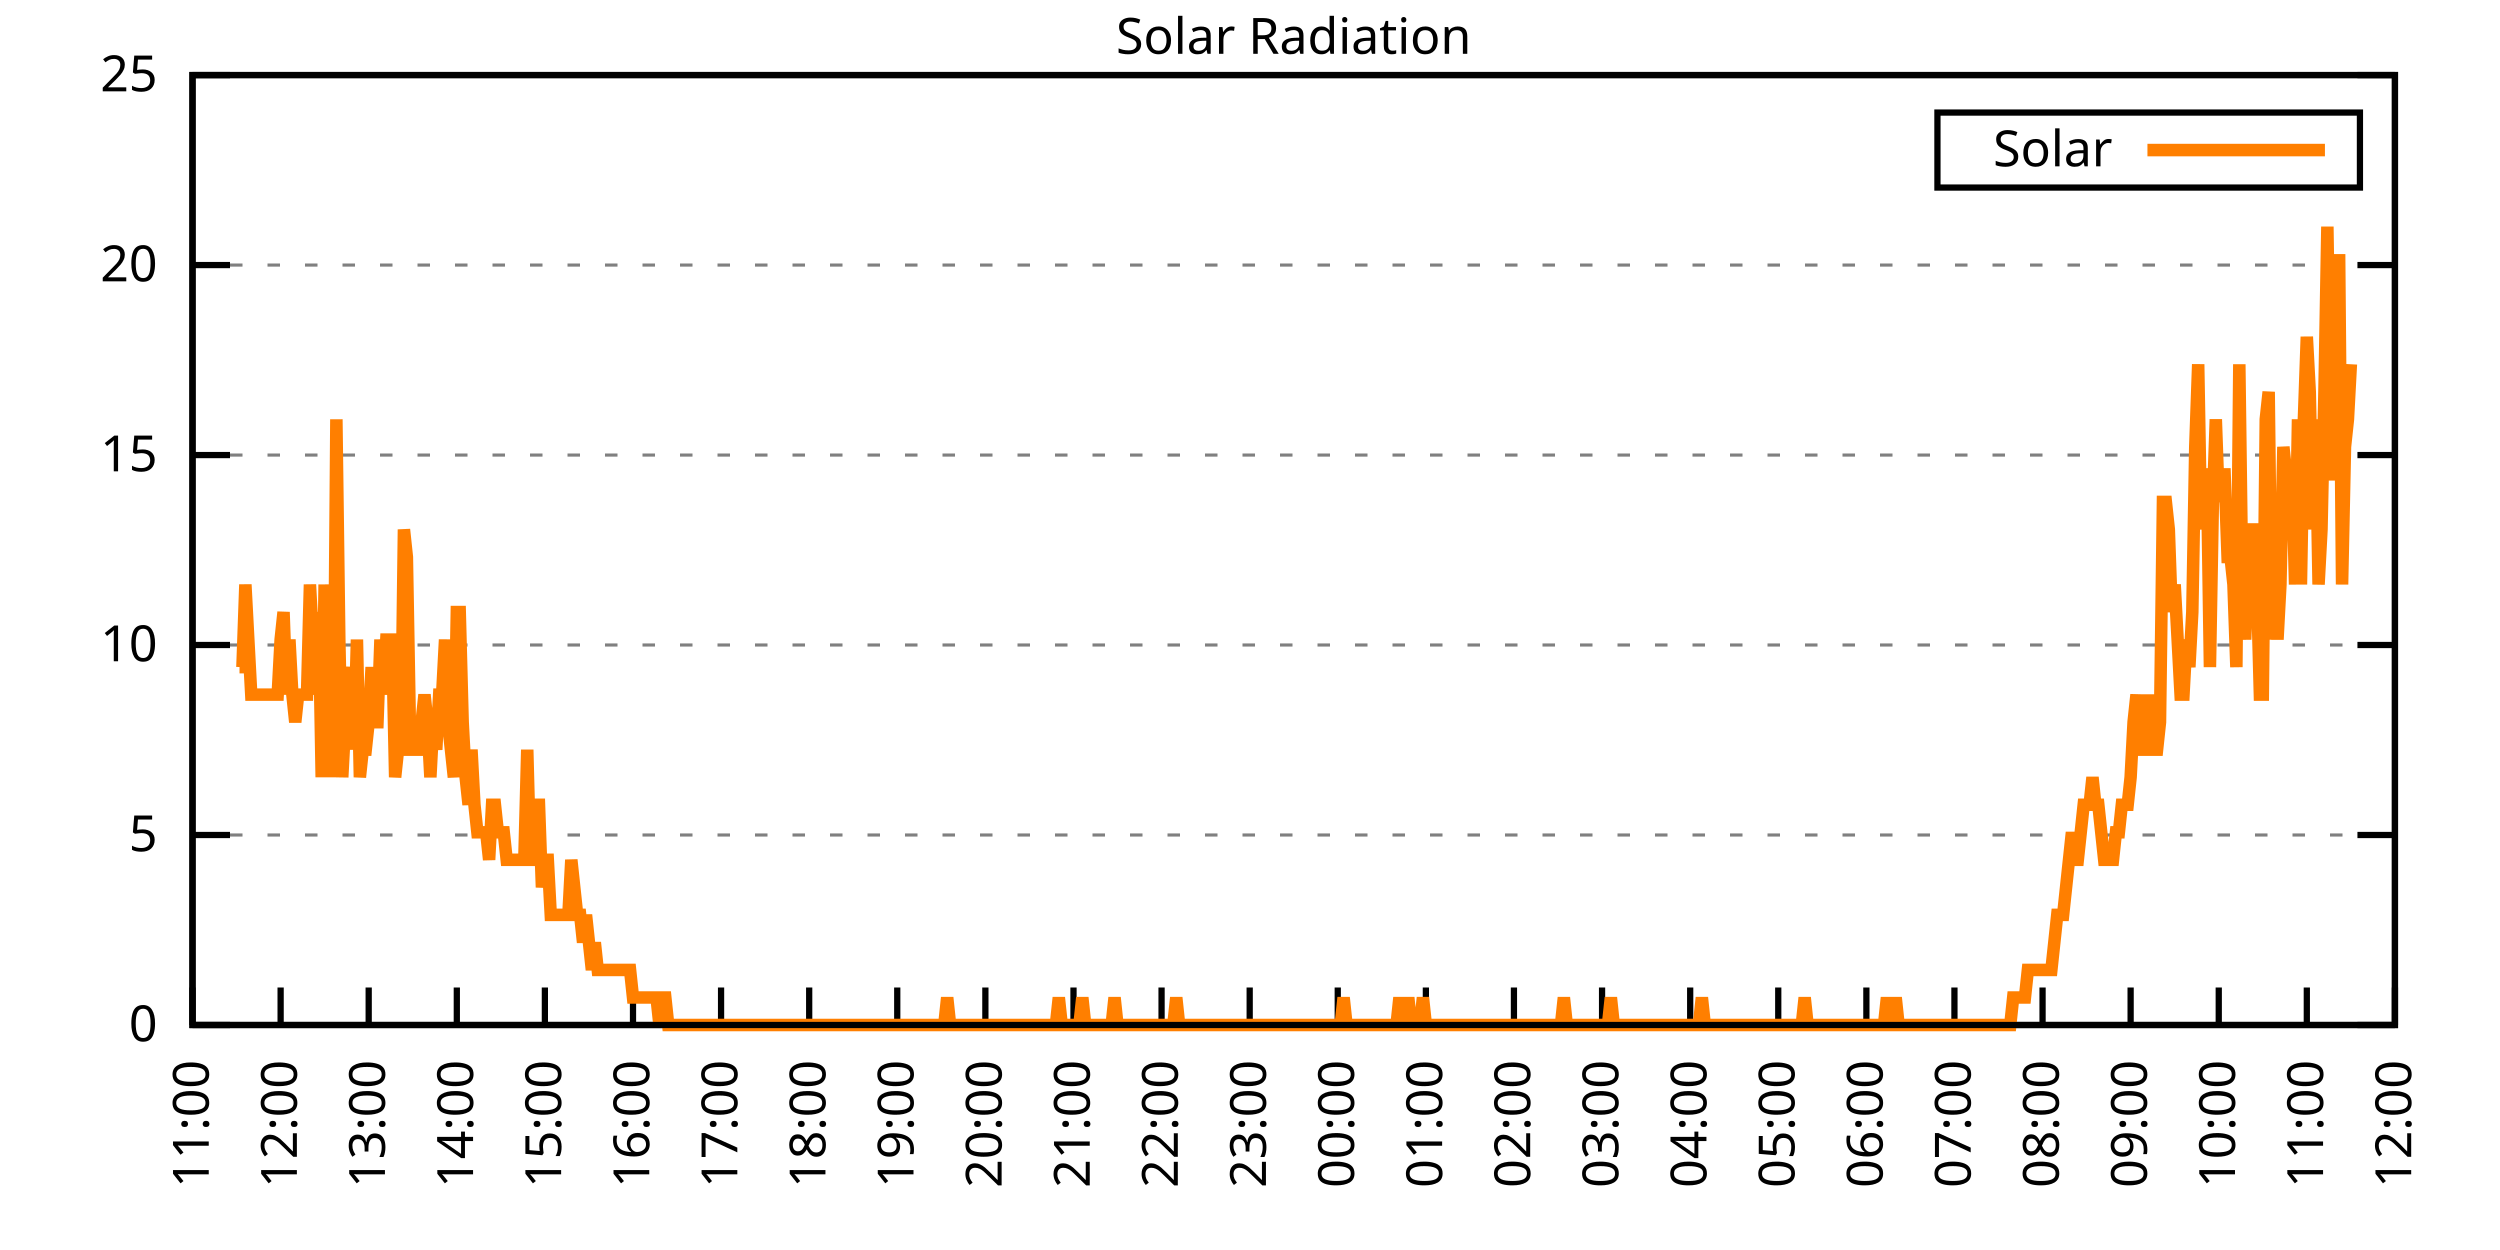
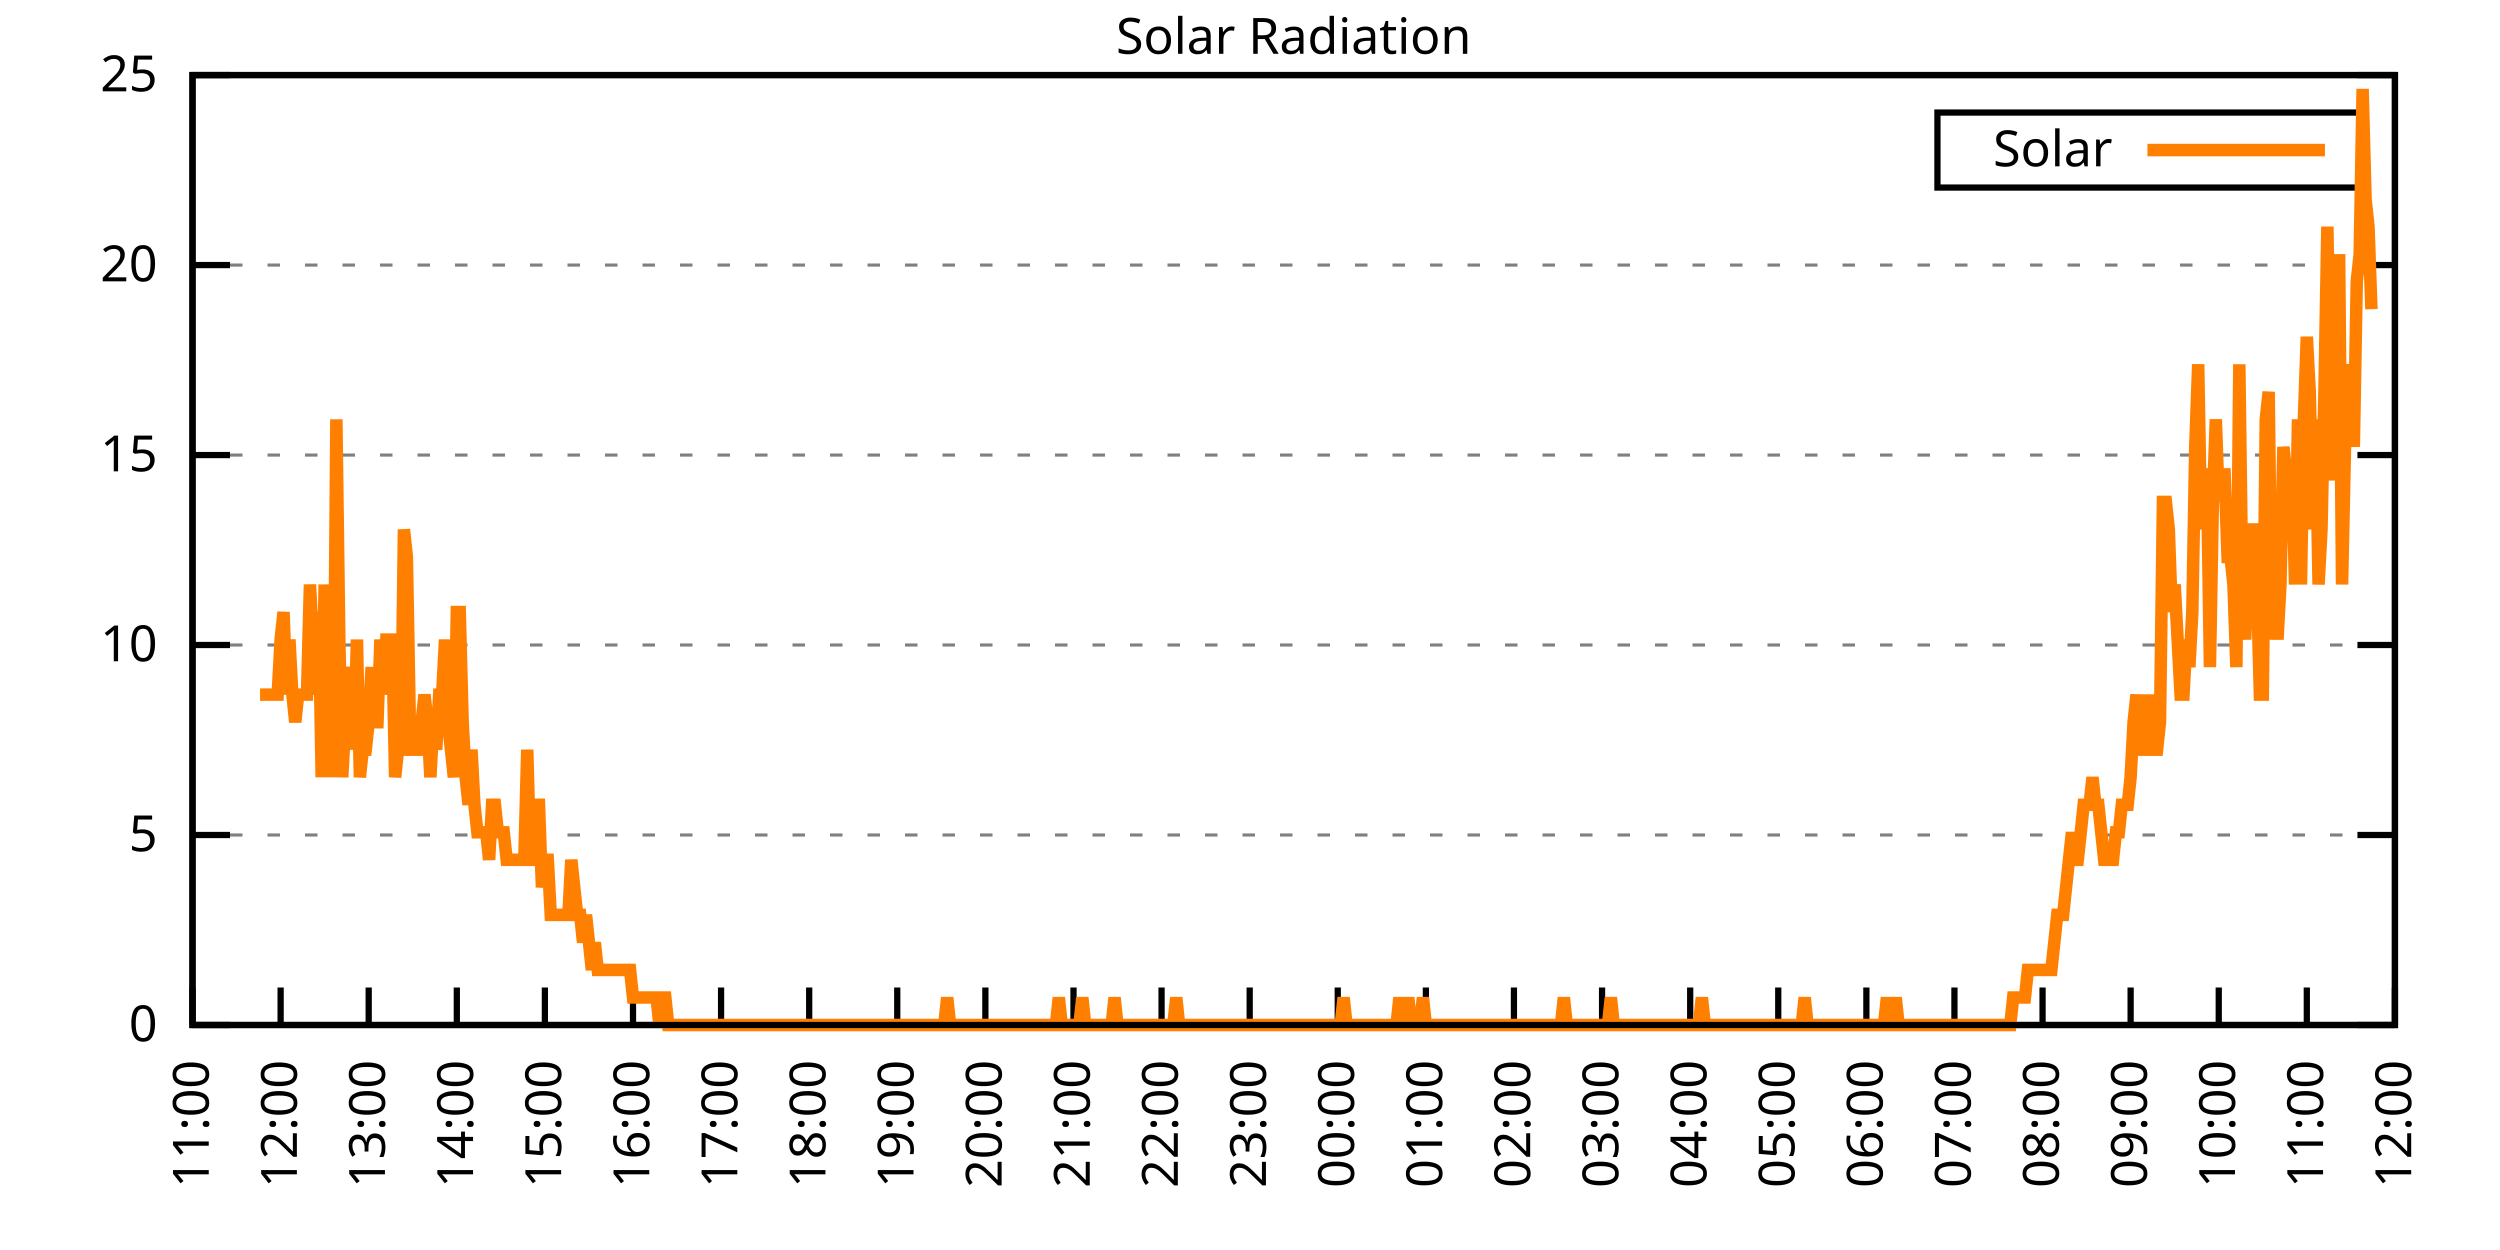
<svg xmlns="http://www.w3.org/2000/svg" xmlns:xlink="http://www.w3.org/1999/xlink" width="400" height="200" viewBox="0 0 400 200">
  <g id="gnuplot_canvas">
    <rect x="0" y="0" width="400" height="200" fill="none" />
    <defs>
      <circle id="gpDot" r="0.5" stroke-width="0.5" stroke="currentColor" />
      <path id="gpPt0" stroke-width="0.333" stroke="currentColor" d="M-1,0 h2 M0,-1 v2" />
      <path id="gpPt1" stroke-width="0.333" stroke="currentColor" d="M-1,-1 L1,1 M1,-1 L-1,1" />
      <path id="gpPt2" stroke-width="0.333" stroke="currentColor" d="M-1,0 L1,0 M0,-1 L0,1 M-1,-1 L1,1 M-1,1 L1,-1" />
      <rect id="gpPt3" stroke-width="0.333" stroke="currentColor" x="-1" y="-1" width="2" height="2" />
      <rect id="gpPt4" stroke-width="0.333" stroke="currentColor" fill="currentColor" x="-1" y="-1" width="2" height="2" />
      <circle id="gpPt5" stroke-width="0.333" stroke="currentColor" cx="0" cy="0" r="1" />
      <use xlink:href="#gpPt5" id="gpPt6" fill="currentColor" stroke="none" />
      <path id="gpPt7" stroke-width="0.333" stroke="currentColor" d="M0,-1.33 L-1.33,0.67 L1.33,0.67 z" />
      <use xlink:href="#gpPt7" id="gpPt8" fill="currentColor" stroke="none" />
      <use xlink:href="#gpPt7" id="gpPt9" stroke="currentColor" transform="rotate(180)" />
      <use xlink:href="#gpPt9" id="gpPt10" fill="currentColor" stroke="none" />
      <use xlink:href="#gpPt3" id="gpPt11" stroke="currentColor" transform="rotate(45)" />
      <use xlink:href="#gpPt11" id="gpPt12" fill="currentColor" stroke="none" />
      <path id="gpPt13" stroke-width="0.333" stroke="currentColor" d="M0,1.330 L1.265,0.411 L0.782,-1.067 L-0.782,-1.076 L-1.265,0.411 z" />
      <use xlink:href="#gpPt13" id="gpPt14" fill="currentColor" stroke="none" />
      <filter id="textbox" filterUnits="objectBoundingBox" x="0" y="0" height="1" width="1">
        <feFlood flood-color="white" flood-opacity="1" result="bgnd" />
        <feComposite in="SourceGraphic" in2="bgnd" operator="atop" />
      </filter>
      <filter id="greybox" filterUnits="objectBoundingBox" x="0" y="0" height="1" width="1">
        <feFlood flood-color="lightgrey" flood-opacity="1" result="grey" />
        <feComposite in="SourceGraphic" in2="grey" operator="atop" />
      </filter>
    </defs>
    <g fill="none" color="white" stroke="currentColor" stroke-width="1.00" stroke-linecap="butt" stroke-linejoin="miter">
</g>
    <g fill="none" color="black" stroke="currentColor" stroke-width="1.00" stroke-linecap="butt" stroke-linejoin="miter">
      <g stroke="none" shape-rendering="crispEdges">
        <polygon fill="rgb(255, 255, 255)" points="30.80,164.00 383.18,164.00 383.18,12.02 30.80,12.02 " />
      </g>
    </g>
    <g fill="none" color="black" stroke="currentColor" stroke-width="1.00" stroke-linecap="butt" stroke-linejoin="miter">
</g>
    <g fill="none" color="black" stroke="black" stroke-width="0.50" stroke-linecap="butt" stroke-linejoin="miter">
</g>
    <g fill="none" color="gray" stroke="currentColor" stroke-width="0.50" stroke-linecap="butt" stroke-linejoin="miter">
      <path stroke="gray" stroke-dasharray="2,4" class="gridline" d="M30.80,164.00 L383.19,164.00  " />
    </g>
    <g fill="none" color="gray" stroke="gray" stroke-width="1.00" stroke-linecap="butt" stroke-linejoin="miter">
</g>
    <g fill="none" color="black" stroke="currentColor" stroke-width="1.00" stroke-linecap="butt" stroke-linejoin="miter">
      <path stroke="black" d="M30.80,164.00 L36.80,164.00 M383.19,164.00 L377.19,164.00  " />
      <g transform="translate(25.20,166.60)" stroke="none" fill="black" font-family="Sans" font-size="8.00" text-anchor="end">
        <text>
          <tspan font-family="Sans"> 0</tspan>
        </text>
      </g>
    </g>
    <g fill="none" color="black" stroke="currentColor" stroke-width="1.00" stroke-linecap="butt" stroke-linejoin="miter">
</g>
    <g fill="none" color="black" stroke="black" stroke-width="0.50" stroke-linecap="butt" stroke-linejoin="miter">
</g>
    <g fill="none" color="gray" stroke="currentColor" stroke-width="0.50" stroke-linecap="butt" stroke-linejoin="miter">
      <path stroke="gray" stroke-dasharray="2,4" class="gridline" d="M30.80,133.60 L383.19,133.60  " />
    </g>
    <g fill="none" color="gray" stroke="gray" stroke-width="1.00" stroke-linecap="butt" stroke-linejoin="miter">
</g>
    <g fill="none" color="black" stroke="currentColor" stroke-width="1.00" stroke-linecap="butt" stroke-linejoin="miter">
      <path stroke="black" d="M30.80,133.60 L36.80,133.60 M383.19,133.60 L377.19,133.60  " />
      <g transform="translate(25.20,136.20)" stroke="none" fill="black" font-family="Sans" font-size="8.00" text-anchor="end">
        <text>
          <tspan font-family="Sans"> 5</tspan>
        </text>
      </g>
    </g>
    <g fill="none" color="black" stroke="currentColor" stroke-width="1.00" stroke-linecap="butt" stroke-linejoin="miter">
</g>
    <g fill="none" color="black" stroke="black" stroke-width="0.50" stroke-linecap="butt" stroke-linejoin="miter">
</g>
    <g fill="none" color="gray" stroke="currentColor" stroke-width="0.50" stroke-linecap="butt" stroke-linejoin="miter">
      <path stroke="gray" stroke-dasharray="2,4" class="gridline" d="M30.80,103.20 L383.19,103.20  " />
    </g>
    <g fill="none" color="gray" stroke="gray" stroke-width="1.00" stroke-linecap="butt" stroke-linejoin="miter">
</g>
    <g fill="none" color="black" stroke="currentColor" stroke-width="1.00" stroke-linecap="butt" stroke-linejoin="miter">
      <path stroke="black" d="M30.80,103.20 L36.80,103.20 M383.19,103.20 L377.19,103.20  " />
      <g transform="translate(25.20,105.80)" stroke="none" fill="black" font-family="Sans" font-size="8.00" text-anchor="end">
        <text>
          <tspan font-family="Sans"> 10</tspan>
        </text>
      </g>
    </g>
    <g fill="none" color="black" stroke="currentColor" stroke-width="1.00" stroke-linecap="butt" stroke-linejoin="miter">
</g>
    <g fill="none" color="black" stroke="black" stroke-width="0.50" stroke-linecap="butt" stroke-linejoin="miter">
</g>
    <g fill="none" color="gray" stroke="currentColor" stroke-width="0.50" stroke-linecap="butt" stroke-linejoin="miter">
      <path stroke="gray" stroke-dasharray="2,4" class="gridline" d="M30.80,72.81 L383.19,72.81  " />
    </g>
    <g fill="none" color="gray" stroke="gray" stroke-width="1.00" stroke-linecap="butt" stroke-linejoin="miter">
</g>
    <g fill="none" color="black" stroke="currentColor" stroke-width="1.00" stroke-linecap="butt" stroke-linejoin="miter">
      <path stroke="black" d="M30.80,72.81 L36.80,72.81 M383.19,72.81 L377.19,72.81  " />
      <g transform="translate(25.20,75.41)" stroke="none" fill="black" font-family="Sans" font-size="8.00" text-anchor="end">
        <text>
          <tspan font-family="Sans"> 15</tspan>
        </text>
      </g>
    </g>
    <g fill="none" color="black" stroke="currentColor" stroke-width="1.00" stroke-linecap="butt" stroke-linejoin="miter">
</g>
    <g fill="none" color="black" stroke="black" stroke-width="0.50" stroke-linecap="butt" stroke-linejoin="miter">
</g>
    <g fill="none" color="gray" stroke="currentColor" stroke-width="0.50" stroke-linecap="butt" stroke-linejoin="miter">
      <path stroke="gray" stroke-dasharray="2,4" class="gridline" d="M30.80,42.41 L383.19,42.41  " />
    </g>
    <g fill="none" color="gray" stroke="gray" stroke-width="1.00" stroke-linecap="butt" stroke-linejoin="miter">
</g>
    <g fill="none" color="black" stroke="currentColor" stroke-width="1.00" stroke-linecap="butt" stroke-linejoin="miter">
      <path stroke="black" d="M30.80,42.41 L36.80,42.41 M383.19,42.41 L377.19,42.41  " />
      <g transform="translate(25.20,45.01)" stroke="none" fill="black" font-family="Sans" font-size="8.00" text-anchor="end">
        <text>
          <tspan font-family="Sans"> 20</tspan>
        </text>
      </g>
    </g>
    <g fill="none" color="black" stroke="currentColor" stroke-width="1.00" stroke-linecap="butt" stroke-linejoin="miter">
</g>
    <g fill="none" color="black" stroke="black" stroke-width="0.50" stroke-linecap="butt" stroke-linejoin="miter">
</g>
    <g fill="none" color="gray" stroke="currentColor" stroke-width="0.50" stroke-linecap="butt" stroke-linejoin="miter">
      <path stroke="gray" stroke-dasharray="2,4" class="gridline" d="M30.80,12.01 L383.19,12.01  " />
    </g>
    <g fill="none" color="gray" stroke="gray" stroke-width="1.00" stroke-linecap="butt" stroke-linejoin="miter">
</g>
    <g fill="none" color="black" stroke="currentColor" stroke-width="1.00" stroke-linecap="butt" stroke-linejoin="miter">
      <path stroke="black" d="M30.80,12.01 L36.80,12.01 M383.19,12.01 L377.19,12.01  " />
      <g transform="translate(25.20,14.61)" stroke="none" fill="black" font-family="Sans" font-size="8.00" text-anchor="end">
        <text>
          <tspan font-family="Sans"> 25</tspan>
        </text>
      </g>
    </g>
    <g fill="none" color="black" stroke="currentColor" stroke-width="1.00" stroke-linecap="butt" stroke-linejoin="miter">
      <path stroke="black" d="M30.80,164.00 L30.80,158.00  " />
      <g transform="translate(33.40,169.60) rotate(270.00)" stroke="none" fill="black" font-family="Sans" font-size="8.00" text-anchor="end">
        <text>
          <tspan font-family="Sans">11:00</tspan>
        </text>
      </g>
    </g>
    <g fill="none" color="black" stroke="currentColor" stroke-width="1.00" stroke-linecap="butt" stroke-linejoin="miter">
      <path stroke="black" d="M44.90,164.00 L44.90,158.00  " />
      <g transform="translate(47.50,169.60) rotate(270.00)" stroke="none" fill="black" font-family="Sans" font-size="8.00" text-anchor="end">
        <text>
          <tspan font-family="Sans">12:00</tspan>
        </text>
      </g>
    </g>
    <g fill="none" color="black" stroke="currentColor" stroke-width="1.00" stroke-linecap="butt" stroke-linejoin="miter">
      <path stroke="black" d="M58.99,164.00 L58.99,158.00  " />
      <g transform="translate(61.59,169.60) rotate(270.00)" stroke="none" fill="black" font-family="Sans" font-size="8.00" text-anchor="end">
        <text>
          <tspan font-family="Sans">13:00</tspan>
        </text>
      </g>
    </g>
    <g fill="none" color="black" stroke="currentColor" stroke-width="1.00" stroke-linecap="butt" stroke-linejoin="miter">
      <path stroke="black" d="M73.09,164.00 L73.09,158.00  " />
      <g transform="translate(75.69,169.60) rotate(270.00)" stroke="none" fill="black" font-family="Sans" font-size="8.00" text-anchor="end">
        <text>
          <tspan font-family="Sans">14:00</tspan>
        </text>
      </g>
    </g>
    <g fill="none" color="black" stroke="currentColor" stroke-width="1.00" stroke-linecap="butt" stroke-linejoin="miter">
      <path stroke="black" d="M87.18,164.00 L87.18,158.00  " />
      <g transform="translate(89.78,169.60) rotate(270.00)" stroke="none" fill="black" font-family="Sans" font-size="8.00" text-anchor="end">
        <text>
          <tspan font-family="Sans">15:00</tspan>
        </text>
      </g>
    </g>
    <g fill="none" color="black" stroke="currentColor" stroke-width="1.00" stroke-linecap="butt" stroke-linejoin="miter">
      <path stroke="black" d="M101.28,164.00 L101.28,158.00  " />
      <g transform="translate(103.88,169.60) rotate(270.00)" stroke="none" fill="black" font-family="Sans" font-size="8.00" text-anchor="end">
        <text>
          <tspan font-family="Sans">16:00</tspan>
        </text>
      </g>
    </g>
    <g fill="none" color="black" stroke="currentColor" stroke-width="1.00" stroke-linecap="butt" stroke-linejoin="miter">
      <path stroke="black" d="M115.37,164.00 L115.37,158.00  " />
      <g transform="translate(117.97,169.60) rotate(270.00)" stroke="none" fill="black" font-family="Sans" font-size="8.00" text-anchor="end">
        <text>
          <tspan font-family="Sans">17:00</tspan>
        </text>
      </g>
    </g>
    <g fill="none" color="black" stroke="currentColor" stroke-width="1.00" stroke-linecap="butt" stroke-linejoin="miter">
      <path stroke="black" d="M129.47,164.00 L129.47,158.00  " />
      <g transform="translate(132.07,169.60) rotate(270.00)" stroke="none" fill="black" font-family="Sans" font-size="8.00" text-anchor="end">
        <text>
          <tspan font-family="Sans">18:00</tspan>
        </text>
      </g>
    </g>
    <g fill="none" color="black" stroke="currentColor" stroke-width="1.00" stroke-linecap="butt" stroke-linejoin="miter">
      <path stroke="black" d="M143.56,164.00 L143.56,158.00  " />
      <g transform="translate(146.16,169.60) rotate(270.00)" stroke="none" fill="black" font-family="Sans" font-size="8.00" text-anchor="end">
        <text>
          <tspan font-family="Sans">19:00</tspan>
        </text>
      </g>
    </g>
    <g fill="none" color="black" stroke="currentColor" stroke-width="1.00" stroke-linecap="butt" stroke-linejoin="miter">
      <path stroke="black" d="M157.66,164.00 L157.66,158.00  " />
      <g transform="translate(160.26,169.60) rotate(270.00)" stroke="none" fill="black" font-family="Sans" font-size="8.00" text-anchor="end">
        <text>
          <tspan font-family="Sans">20:00</tspan>
        </text>
      </g>
    </g>
    <g fill="none" color="black" stroke="currentColor" stroke-width="1.00" stroke-linecap="butt" stroke-linejoin="miter">
      <path stroke="black" d="M171.76,164.00 L171.76,158.00  " />
      <g transform="translate(174.36,169.60) rotate(270.00)" stroke="none" fill="black" font-family="Sans" font-size="8.00" text-anchor="end">
        <text>
          <tspan font-family="Sans">21:00</tspan>
        </text>
      </g>
    </g>
    <g fill="none" color="black" stroke="currentColor" stroke-width="1.00" stroke-linecap="butt" stroke-linejoin="miter">
      <path stroke="black" d="M185.85,164.00 L185.85,158.00  " />
      <g transform="translate(188.45,169.60) rotate(270.00)" stroke="none" fill="black" font-family="Sans" font-size="8.00" text-anchor="end">
        <text>
          <tspan font-family="Sans">22:00</tspan>
        </text>
      </g>
    </g>
    <g fill="none" color="black" stroke="currentColor" stroke-width="1.00" stroke-linecap="butt" stroke-linejoin="miter">
      <path stroke="black" d="M199.95,164.00 L199.95,158.00  " />
      <g transform="translate(202.55,169.60) rotate(270.00)" stroke="none" fill="black" font-family="Sans" font-size="8.00" text-anchor="end">
        <text>
          <tspan font-family="Sans">23:00</tspan>
        </text>
      </g>
    </g>
    <g fill="none" color="black" stroke="currentColor" stroke-width="1.00" stroke-linecap="butt" stroke-linejoin="miter">
      <path stroke="black" d="M214.04,164.00 L214.04,158.00  " />
      <g transform="translate(216.64,169.60) rotate(270.00)" stroke="none" fill="black" font-family="Sans" font-size="8.00" text-anchor="end">
        <text>
          <tspan font-family="Sans">00:00</tspan>
        </text>
      </g>
    </g>
    <g fill="none" color="black" stroke="currentColor" stroke-width="1.00" stroke-linecap="butt" stroke-linejoin="miter">
      <path stroke="black" d="M228.14,164.00 L228.14,158.00  " />
      <g transform="translate(230.74,169.60) rotate(270.00)" stroke="none" fill="black" font-family="Sans" font-size="8.00" text-anchor="end">
        <text>
          <tspan font-family="Sans">01:00</tspan>
        </text>
      </g>
    </g>
    <g fill="none" color="black" stroke="currentColor" stroke-width="1.00" stroke-linecap="butt" stroke-linejoin="miter">
      <path stroke="black" d="M242.23,164.00 L242.23,158.00  " />
      <g transform="translate(244.83,169.60) rotate(270.00)" stroke="none" fill="black" font-family="Sans" font-size="8.00" text-anchor="end">
        <text>
          <tspan font-family="Sans">02:00</tspan>
        </text>
      </g>
    </g>
    <g fill="none" color="black" stroke="currentColor" stroke-width="1.00" stroke-linecap="butt" stroke-linejoin="miter">
      <path stroke="black" d="M256.33,164.00 L256.33,158.00  " />
      <g transform="translate(258.93,169.60) rotate(270.00)" stroke="none" fill="black" font-family="Sans" font-size="8.00" text-anchor="end">
        <text>
          <tspan font-family="Sans">03:00</tspan>
        </text>
      </g>
    </g>
    <g fill="none" color="black" stroke="currentColor" stroke-width="1.00" stroke-linecap="butt" stroke-linejoin="miter">
      <path stroke="black" d="M270.43,164.00 L270.43,158.00  " />
      <g transform="translate(273.03,169.60) rotate(270.00)" stroke="none" fill="black" font-family="Sans" font-size="8.00" text-anchor="end">
        <text>
          <tspan font-family="Sans">04:00</tspan>
        </text>
      </g>
    </g>
    <g fill="none" color="black" stroke="currentColor" stroke-width="1.00" stroke-linecap="butt" stroke-linejoin="miter">
      <path stroke="black" d="M284.52,164.00 L284.52,158.00  " />
      <g transform="translate(287.12,169.60) rotate(270.00)" stroke="none" fill="black" font-family="Sans" font-size="8.00" text-anchor="end">
        <text>
          <tspan font-family="Sans">05:00</tspan>
        </text>
      </g>
    </g>
    <g fill="none" color="black" stroke="currentColor" stroke-width="1.00" stroke-linecap="butt" stroke-linejoin="miter">
      <path stroke="black" d="M298.62,164.00 L298.62,158.00  " />
      <g transform="translate(301.22,169.60) rotate(270.00)" stroke="none" fill="black" font-family="Sans" font-size="8.00" text-anchor="end">
        <text>
          <tspan font-family="Sans">06:00</tspan>
        </text>
      </g>
    </g>
    <g fill="none" color="black" stroke="currentColor" stroke-width="1.00" stroke-linecap="butt" stroke-linejoin="miter">
      <path stroke="black" d="M312.71,164.00 L312.71,158.00  " />
      <g transform="translate(315.31,169.60) rotate(270.00)" stroke="none" fill="black" font-family="Sans" font-size="8.00" text-anchor="end">
        <text>
          <tspan font-family="Sans">07:00</tspan>
        </text>
      </g>
    </g>
    <g fill="none" color="black" stroke="currentColor" stroke-width="1.00" stroke-linecap="butt" stroke-linejoin="miter">
      <path stroke="black" d="M326.81,164.00 L326.81,158.00  " />
      <g transform="translate(329.41,169.60) rotate(270.00)" stroke="none" fill="black" font-family="Sans" font-size="8.00" text-anchor="end">
        <text>
          <tspan font-family="Sans">08:00</tspan>
        </text>
      </g>
    </g>
    <g fill="none" color="black" stroke="currentColor" stroke-width="1.00" stroke-linecap="butt" stroke-linejoin="miter">
      <path stroke="black" d="M340.90,164.00 L340.90,158.00  " />
      <g transform="translate(343.50,169.60) rotate(270.00)" stroke="none" fill="black" font-family="Sans" font-size="8.00" text-anchor="end">
        <text>
          <tspan font-family="Sans">09:00</tspan>
        </text>
      </g>
    </g>
    <g fill="none" color="black" stroke="currentColor" stroke-width="1.00" stroke-linecap="butt" stroke-linejoin="miter">
      <path stroke="black" d="M355.00,164.00 L355.00,158.00  " />
      <g transform="translate(357.60,169.60) rotate(270.00)" stroke="none" fill="black" font-family="Sans" font-size="8.00" text-anchor="end">
        <text>
          <tspan font-family="Sans">10:00</tspan>
        </text>
      </g>
    </g>
    <g fill="none" color="black" stroke="currentColor" stroke-width="1.00" stroke-linecap="butt" stroke-linejoin="miter">
      <path stroke="black" d="M369.09,164.00 L369.09,158.00  " />
      <g transform="translate(371.69,169.60) rotate(270.00)" stroke="none" fill="black" font-family="Sans" font-size="8.00" text-anchor="end">
        <text>
          <tspan font-family="Sans">11:00</tspan>
        </text>
      </g>
    </g>
    <g fill="none" color="black" stroke="currentColor" stroke-width="1.00" stroke-linecap="butt" stroke-linejoin="miter">
      <path stroke="black" d="M383.19,164.00 L383.19,158.00  " />
      <g transform="translate(385.79,169.60) rotate(270.00)" stroke="none" fill="black" font-family="Sans" font-size="8.00" text-anchor="end">
        <text>
          <tspan font-family="Sans">12:00</tspan>
        </text>
      </g>
    </g>
    <g fill="none" color="black" stroke="currentColor" stroke-width="1.00" stroke-linecap="butt" stroke-linejoin="miter">
</g>
    <g fill="none" color="black" stroke="currentColor" stroke-width="1.00" stroke-linecap="butt" stroke-linejoin="miter">
      <path stroke="black" d="M30.80,12.01 L30.80,164.00 L383.19,164.00 L383.19,12.01 L30.80,12.01 Z  " />
    </g>
    <g fill="none" color="black" stroke="currentColor" stroke-width="1.00" stroke-linecap="butt" stroke-linejoin="miter">
</g>
    <g fill="none" color="black" stroke="currentColor" stroke-width="1.00" stroke-linecap="butt" stroke-linejoin="miter">
      <path stroke="black" d="M309.99,30.01 L309.99,18.01 L377.59,18.01 L377.59,30.01 L309.99,30.01 Z  " />
    </g>
    <g id="Solar_Radiation_plot_1">
      <g fill="none" color="white" stroke="black" stroke-width="2.00" stroke-linecap="butt" stroke-linejoin="miter">
</g>
      <g fill="none" color="black" stroke="currentColor" stroke-width="2.00" stroke-linecap="butt" stroke-linejoin="miter">
        <g transform="translate(337.99,26.61)" stroke="none" fill="black" font-family="Sans" font-size="8.00" text-anchor="end">
          <text>
            <tspan font-family="Sans">Solar</tspan>
          </text>
        </g>
      </g>
      <g fill="none" color="black" stroke="currentColor" stroke-width="2.00" stroke-linecap="butt" stroke-linejoin="miter">
-         <path stroke="rgb(255, 127,   0)" d="M343.59,24.01 L371.99,24.01 M38.32,106.74 L38.79,106.74 L39.26,93.52 L39.73,102.33 L40.20,111.14 L40.67,111.14   L41.14,111.14 L41.61,111.14 L42.08,111.14 L42.55,111.14 L43.02,111.14 L43.49,111.14 L43.96,111.14 L44.43,111.14   L44.90,102.33 L45.37,97.93 L45.84,111.14 L46.31,102.33 L46.78,111.14 L47.24,115.55 L47.71,111.14 L48.18,111.14   L48.65,111.14 L49.12,111.14 L49.59,93.52 L50.06,102.33 L50.53,111.14 L51.00,97.93 L51.47,124.36 L51.94,93.52   L52.41,111.14 L52.88,97.93 L53.35,124.36 L53.82,67.09 L54.29,102.33 L54.76,124.36 L55.23,115.55 L55.70,111.14   L56.17,106.74 L56.64,119.95 L57.11,102.33 L57.58,124.36 L58.05,119.95 L58.52,119.95 L58.99,115.55 L59.46,106.74   L59.93,115.55 L60.40,115.55 L60.87,102.33 L61.34,111.14 L61.81,102.33 L62.28,102.33 L62.75,102.33 L63.22,124.36   L63.69,119.95 L64.16,119.95 L64.63,84.71 L65.10,89.12 L65.57,115.55 L66.04,119.95 L66.51,119.95 L66.98,119.95   L67.45,115.55 L67.92,111.14 L68.39,115.55 L68.86,124.36 L69.33,115.55 L69.80,119.95 L70.27,111.14 L70.74,111.14   L71.21,102.33 L71.68,115.55 L72.15,119.95 L72.62,124.36 L73.09,97.93 L73.56,97.93 L74.03,115.55 L74.50,124.36   L74.97,128.76 L75.44,119.95 L75.91,128.76 L76.38,133.17 L76.85,133.17 L77.32,133.17 L77.79,133.17 L78.26,137.57   L78.73,128.76 L79.19,128.76 L79.66,133.17 L80.13,133.17 L80.60,133.17 L81.07,137.57 L81.54,137.57 L82.01,137.57   L82.48,137.57 L82.95,137.57 L83.42,137.57 L83.89,137.57 L84.36,119.95 L84.83,137.57 L85.30,137.57 L85.77,128.76   L86.24,128.76 L86.71,141.98 L87.18,137.57 L87.65,137.57 L88.12,146.38 L88.59,146.38 L89.06,146.38 L89.53,146.38   L90.00,146.38 L90.47,146.38 L90.94,146.38 L91.41,137.57 L91.88,141.98 L92.35,146.38 L92.82,146.38 L93.29,150.79   L93.76,146.38 L94.23,150.79 L94.70,155.19 L95.17,150.79 L95.64,155.19 L96.11,155.19 L96.58,155.19 L97.05,155.19   L97.52,155.19 L97.99,155.19 L98.46,155.19 L98.93,155.19 L99.40,155.19 L99.87,155.19 L100.34,155.19 L100.81,155.19   L101.28,159.60 L101.75,159.60 L102.22,159.60 L102.69,159.60 L103.16,159.60 L103.63,159.60 L104.10,159.60 L104.57,159.60   L105.04,159.60 L105.51,164.00 L105.98,159.60 L106.45,159.60 L106.92,164.00 L107.39,164.00 L107.86,164.00 L108.33,164.00   L108.80,164.00 L109.27,164.00 L109.74,164.00 L110.21,164.00 L110.68,164.00 L111.14,164.00 L111.61,164.00 L112.08,164.00   L112.55,164.00 L113.02,164.00 L113.49,164.00 L113.96,164.00 L114.43,164.00 L114.90,164.00 L115.37,164.00 L115.84,164.00   L116.31,164.00 L116.78,164.00 L117.25,164.00 L117.72,164.00 L118.19,164.00 L118.66,164.00 L119.13,164.00 L119.60,164.00   L120.07,164.00 L120.54,164.00 L121.01,164.00 L121.48,164.00 L121.95,164.00 L122.42,164.00 L122.89,164.00 L123.36,164.00   L123.83,164.00 L124.30,164.00 L124.77,164.00 L125.24,164.00 L125.71,164.00 L126.18,164.00 L126.65,164.00 L127.12,164.00   L127.59,164.00 L128.06,164.00 L128.53,164.00 L129.00,164.00 L129.47,164.00 L129.94,164.00 L130.41,164.00 L130.88,164.00   L131.35,164.00 L131.82,164.00 L132.29,164.00 L132.76,164.00 L133.23,164.00 L133.70,164.00 L134.17,164.00 L134.64,164.00   L135.11,164.00 L135.58,164.00 L136.05,164.00 L136.52,164.00 L136.99,164.00 L137.46,164.00 L137.93,164.00 L138.40,164.00   L138.87,164.00 L139.34,164.00 L139.81,164.00 L140.28,164.00 L140.75,164.00 L141.22,164.00 L141.69,164.00 L142.16,164.00   L142.63,164.00 L143.09,164.00 L143.56,164.00 L144.03,164.00 L144.50,164.00 L144.97,164.00 L145.44,164.00 L145.91,164.00   L146.38,164.00 L146.85,164.00 L147.32,164.00 L147.79,164.00 L148.26,164.00 L148.73,164.00 L149.20,164.00 L149.67,164.00   L150.14,164.00 L150.61,164.00 L151.08,164.00 L151.55,159.60 L152.02,164.00 L152.49,164.00 L152.96,164.00 L153.43,164.00   L153.90,164.00 L154.37,164.00 L154.84,164.00 L155.31,164.00 L155.78,164.00 L156.25,164.00 L156.72,164.00 L157.19,164.00   L157.66,164.00 L158.13,164.00 L158.60,164.00 L159.07,164.00 L159.54,164.00 L160.01,164.00 L160.48,164.00 L160.95,164.00   L161.42,164.00 L161.89,164.00 L162.36,164.00 L162.83,164.00 L163.30,164.00 L163.77,164.00 L164.24,164.00 L164.71,164.00   L165.18,164.00 L165.65,164.00 L166.12,164.00 L166.59,164.00 L167.06,164.00 L167.53,164.00 L168.00,164.00 L168.47,164.00   L168.94,164.00 L169.41,159.60 L169.88,164.00 L170.35,164.00 L170.82,164.00 L171.29,164.00 L171.76,164.00 L172.23,164.00   L172.70,164.00 L173.17,159.60 L173.64,164.00 L174.11,164.00 L174.58,164.00 L175.04,164.00 L175.51,164.00 L175.98,164.00   L176.45,164.00 L176.92,164.00 L177.39,164.00 L177.86,164.00 L178.33,159.60 L178.80,164.00 L179.27,164.00 L179.74,164.00   L180.21,164.00 L180.68,164.00 L181.15,164.00 L181.62,164.00 L182.09,164.00 L182.56,164.00 L183.03,164.00 L183.50,164.00   L183.97,164.00 L184.44,164.00 L184.91,164.00 L185.38,164.00 L185.85,164.00 L186.32,164.00 L186.79,164.00 L187.26,164.00   L187.73,164.00 L188.20,159.60 L188.67,164.00 L189.14,164.00 L189.61,164.00 L190.08,164.00 L190.55,164.00 L191.02,164.00   L191.49,164.00 L191.96,164.00 L192.43,164.00 L192.90,164.00 L193.37,164.00 L193.84,164.00 L194.31,164.00 L194.78,164.00   L195.25,164.00 L195.72,164.00 L196.19,164.00 L196.66,164.00 L197.13,164.00 L197.60,164.00 L198.07,164.00 L198.54,164.00   L199.01,164.00 L199.48,164.00 L199.95,164.00 L200.42,164.00 L200.89,164.00 L201.36,164.00 L201.83,164.00 L202.30,164.00   L202.77,164.00 L203.24,164.00 L203.71,164.00 L204.18,164.00 L204.65,164.00 L205.12,164.00 L205.59,164.00 L206.06,164.00   L206.53,164.00 L207.00,164.00 L207.46,164.00 L207.93,164.00 L208.40,164.00 L208.87,164.00 L209.34,164.00 L209.81,164.00   L210.28,164.00 L210.75,164.00 L211.22,164.00 L211.69,164.00 L212.16,164.00 L212.63,164.00 L213.10,164.00 L213.57,164.00   L214.04,164.00 L214.51,164.00 L214.98,159.60 L215.45,164.00 L215.92,164.00 L216.39,164.00 L216.86,164.00 L217.33,164.00   L217.80,164.00 L218.27,164.00 L218.74,164.00 L219.21,164.00 L219.68,164.00 L220.15,164.00 L220.62,164.00 L221.09,164.00   L221.56,164.00 L222.03,164.00 L222.50,164.00 L222.97,164.00 L223.44,164.00 L223.91,159.60 L224.38,164.00 L224.85,164.00   L225.32,159.60 L225.79,164.00 L226.26,164.00 L226.73,164.00 L227.20,164.00 L227.67,159.60 L228.14,164.00 L228.61,164.00   L229.08,164.00 L229.55,164.00 L230.02,164.00 L230.49,164.00 L230.96,164.00 L231.43,164.00 L231.90,164.00 L232.37,164.00   L232.84,164.00 L233.31,164.00 L233.78,164.00 L234.25,164.00 L234.72,164.00 L235.19,164.00 L235.66,164.00 L236.13,164.00   L236.60,164.00 L237.07,164.00 L237.54,164.00 L238.01,164.00 L238.48,164.00 L238.95,164.00 L239.41,164.00 L239.88,164.00   L240.35,164.00 L240.82,164.00 L241.29,164.00 L241.76,164.00 L242.23,164.00 L242.70,164.00 L243.17,164.00 L243.64,164.00   L244.11,164.00 L244.58,164.00 L245.05,164.00 L245.52,164.00 L245.99,164.00 L246.46,164.00 L246.93,164.00 L247.40,164.00   L247.87,164.00 L248.34,164.00 L248.81,164.00 L249.28,164.00 L249.75,164.00 L250.22,159.60 L250.69,164.00 L251.16,164.00   L251.63,164.00 L252.10,164.00 L252.57,164.00 L253.04,164.00 L253.51,164.00 L253.98,164.00 L254.45,164.00 L254.92,164.00   L255.39,164.00 L255.86,164.00 L256.33,164.00 L256.80,164.00 L257.27,164.00 L257.74,159.60 L258.21,164.00 L258.68,164.00   L259.15,164.00 L259.62,164.00 L260.09,164.00 L260.56,164.00 L261.03,164.00 L261.50,164.00 L261.97,164.00 L262.44,164.00   L262.91,164.00 L263.38,164.00 L263.85,164.00 L264.32,164.00 L264.79,164.00 L265.26,164.00 L265.73,164.00 L266.20,164.00   L266.67,164.00 L267.14,164.00 L267.61,164.00 L268.08,164.00 L268.55,164.00 L269.02,164.00 L269.49,164.00 L269.96,164.00   L270.43,164.00 L270.90,164.00 L271.36,164.00 L271.83,164.00 L272.30,159.60 L272.77,164.00 L273.24,164.00 L273.71,164.00   L274.18,164.00 L274.65,164.00 L275.12,164.00 L275.59,164.00 L276.06,164.00 L276.53,164.00 L277.00,164.00 L277.47,164.00   L277.94,164.00 L278.41,164.00 L278.88,164.00 L279.35,164.00 L279.82,164.00 L280.29,164.00 L280.76,164.00 L281.23,164.00   L281.70,164.00 L282.17,164.00 L282.64,164.00 L283.11,164.00 L283.58,164.00 L284.05,164.00 L284.52,164.00 L284.99,164.00   L285.46,164.00 L285.93,164.00 L286.40,164.00 L286.87,164.00 L287.34,164.00 L287.81,164.00 L288.28,164.00 L288.75,159.60   L289.22,164.00 L289.69,164.00 L290.16,164.00 L290.63,164.00 L291.10,164.00 L291.57,164.00 L292.04,164.00 L292.51,164.00   L292.98,164.00 L293.45,164.00 L293.92,164.00 L294.39,164.00 L294.86,164.00 L295.33,164.00 L295.80,164.00 L296.27,164.00   L296.74,164.00 L297.21,164.00 L297.68,164.00 L298.15,164.00 L298.62,164.00 L299.09,164.00 L299.56,164.00 L300.03,164.00   L300.50,164.00 L300.97,164.00 L301.44,164.00 L301.91,159.60 L302.38,164.00 L302.85,164.00 L303.31,159.60 L303.78,164.00   L304.25,164.00 L304.72,164.00 L305.19,164.00 L305.66,164.00 L306.13,164.00 L306.60,164.00 L307.07,164.00 L307.54,164.00   L308.01,164.00 L308.48,164.00 L308.95,164.00 L309.42,164.00 L309.89,164.00 L310.36,164.00 L310.83,164.00 L311.30,164.00   L311.77,164.00 L312.24,164.00 L312.71,164.00 L313.18,164.00 L313.65,164.00 L314.12,164.00 L314.59,164.00 L315.06,164.00   L315.53,164.00 L316.00,164.00 L316.47,164.00 L316.94,164.00 L317.41,164.00 L317.88,164.00 L318.35,164.00 L318.82,164.00   L319.29,164.00 L319.76,164.00 L320.23,164.00 L320.70,164.00 L321.17,164.00 L321.64,164.00 L322.11,159.60 L322.58,159.60   L323.05,159.60 L323.52,159.60 L323.99,159.60 L324.46,155.19 L324.93,155.19 L325.40,155.19 L325.87,155.19 L326.34,155.19   L326.81,155.19 L327.28,155.19 L327.75,155.19 L328.22,155.19 L328.69,150.79 L329.16,146.38 L329.63,146.38 L330.10,146.38   L330.57,141.98 L331.04,137.57 L331.51,133.17 L331.98,137.57 L332.45,137.57 L332.92,133.17 L333.39,128.76 L333.86,128.76   L334.33,128.76 L334.80,124.36 L335.26,128.76 L335.73,128.76 L336.20,133.17 L336.67,137.57 L337.14,137.57 L337.61,137.57   L338.08,137.57 L338.55,133.17 L339.02,133.17 L339.49,128.76 L339.96,128.76 L340.43,128.76 L340.90,124.36 L341.37,115.55   L341.84,111.14 L342.31,119.95 L342.78,119.95 L343.25,119.95 L343.72,111.14 L344.19,119.95 L344.66,119.95 L345.13,119.95   L345.60,115.55 L346.07,80.31 L346.54,80.31 L347.01,84.71 L347.48,97.93 L347.95,93.52 L348.42,102.33 L348.89,111.14   L349.36,111.14 L349.83,102.33 L350.30,106.74 L350.77,97.93 L351.24,71.50 L351.71,58.28 L352.18,84.71 L352.65,75.90   L353.12,75.90 L353.59,106.74 L354.06,80.31 L354.53,67.09 L355.00,80.31 L355.47,75.90 L355.94,75.90 L356.41,89.12   L356.88,89.12 L357.35,93.52 L357.82,106.74 L358.29,58.28 L358.76,93.52 L359.23,102.33 L359.70,89.12 L360.17,84.71   L360.64,84.71 L361.11,93.52 L361.58,111.14 L362.05,111.14 L362.52,67.09 L362.99,62.69 L363.46,102.33 L363.93,93.52   L364.40,102.33 L364.87,93.52 L365.34,71.50 L365.81,75.90 L366.28,84.71 L366.75,75.90 L367.21,93.52 L367.68,67.09   L368.15,93.52 L368.62,67.09 L369.09,53.88 L369.56,62.69 L370.03,84.71 L370.50,67.09 L370.97,93.52 L371.44,84.71   L371.91,62.69 L372.38,36.26 L372.85,67.09 L373.32,75.90 L373.79,75.90 L374.26,40.66 L374.73,93.52 L375.20,71.50   L375.67,67.09 L376.14,58.28  " />
+         <path stroke="rgb(255, 127,   0)" d="M343.59,24.01 L371.99,24.01 M41.61,111.14 L42.08,111.14 L42.55,111.14 L43.02,111.14 L43.49,111.14 L43.96,111.14   L44.43,111.14 L44.90,102.33 L45.37,97.93 L45.84,111.14 L46.31,102.33 L46.78,111.14 L47.24,115.55 L47.71,111.14   L48.18,111.14 L48.65,111.14 L49.12,111.14 L49.59,93.52 L50.06,102.33 L50.53,111.14 L51.00,97.93 L51.47,124.36   L51.94,93.52 L52.41,111.14 L52.88,97.93 L53.35,124.36 L53.82,67.09 L54.29,102.33 L54.76,124.36 L55.23,115.55   L55.70,111.14 L56.17,106.74 L56.64,119.95 L57.11,102.33 L57.58,124.36 L58.05,119.95 L58.52,119.95 L58.99,115.55   L59.46,106.74 L59.93,115.55 L60.40,115.55 L60.87,102.33 L61.34,111.14 L61.81,102.33 L62.28,102.33 L62.75,102.33   L63.22,124.36 L63.69,119.95 L64.16,119.95 L64.63,84.71 L65.10,89.12 L65.57,115.55 L66.04,119.95 L66.51,119.95   L66.98,119.95 L67.45,115.55 L67.92,111.14 L68.39,115.55 L68.86,124.36 L69.33,115.55 L69.80,119.95 L70.27,111.14   L70.74,111.14 L71.21,102.33 L71.68,115.55 L72.15,119.95 L72.62,124.36 L73.09,97.93 L73.56,97.93 L74.03,115.55   L74.50,124.36 L74.97,128.76 L75.44,119.95 L75.91,128.76 L76.38,133.17 L76.85,133.17 L77.32,133.17 L77.79,133.17   L78.26,137.57 L78.73,128.76 L79.19,128.76 L79.66,133.17 L80.13,133.17 L80.60,133.17 L81.07,137.57 L81.54,137.57   L82.01,137.57 L82.48,137.57 L82.95,137.57 L83.42,137.57 L83.89,137.57 L84.36,119.95 L84.83,137.57 L85.30,137.57   L85.77,128.76 L86.24,128.76 L86.71,141.98 L87.18,137.57 L87.65,137.57 L88.12,146.38 L88.59,146.38 L89.06,146.38   L89.53,146.38 L90.00,146.38 L90.47,146.38 L90.94,146.38 L91.41,137.57 L91.88,141.98 L92.35,146.38 L92.82,146.38   L93.29,150.79 L93.76,146.38 L94.23,150.79 L94.70,155.19 L95.17,150.79 L95.64,155.19 L96.11,155.19 L96.58,155.19   L97.05,155.19 L97.52,155.19 L97.99,155.19 L98.46,155.19 L98.93,155.19 L99.40,155.19 L99.87,155.19 L100.34,155.19   L100.81,155.19 L101.28,159.60 L101.75,159.60 L102.22,159.60 L102.69,159.60 L103.16,159.60 L103.63,159.60 L104.10,159.60   L104.57,159.60 L105.04,159.60 L105.51,164.00 L105.98,159.60 L106.45,159.60 L106.92,164.00 L107.39,164.00 L107.86,164.00   L108.33,164.00 L108.80,164.00 L109.27,164.00 L109.74,164.00 L110.21,164.00 L110.68,164.00 L111.14,164.00 L111.61,164.00   L112.08,164.00 L112.55,164.00 L113.02,164.00 L113.49,164.00 L113.96,164.00 L114.43,164.00 L114.90,164.00 L115.37,164.00   L115.84,164.00 L116.31,164.00 L116.78,164.00 L117.25,164.00 L117.72,164.00 L118.19,164.00 L118.66,164.00 L119.13,164.00   L119.60,164.00 L120.07,164.00 L120.54,164.00 L121.01,164.00 L121.48,164.00 L121.95,164.00 L122.42,164.00 L122.89,164.00   L123.36,164.00 L123.83,164.00 L124.30,164.00 L124.77,164.00 L125.24,164.00 L125.71,164.00 L126.18,164.00 L126.65,164.00   L127.12,164.00 L127.59,164.00 L128.06,164.00 L128.53,164.00 L129.00,164.00 L129.47,164.00 L129.94,164.00 L130.41,164.00   L130.88,164.00 L131.35,164.00 L131.82,164.00 L132.29,164.00 L132.76,164.00 L133.23,164.00 L133.70,164.00 L134.17,164.00   L134.64,164.00 L135.11,164.00 L135.58,164.00 L136.05,164.00 L136.52,164.00 L136.99,164.00 L137.46,164.00 L137.93,164.00   L138.40,164.00 L138.87,164.00 L139.34,164.00 L139.81,164.00 L140.28,164.00 L140.75,164.00 L141.22,164.00 L141.69,164.00   L142.16,164.00 L142.63,164.00 L143.09,164.00 L143.56,164.00 L144.03,164.00 L144.50,164.00 L144.97,164.00 L145.44,164.00   L145.91,164.00 L146.38,164.00 L146.85,164.00 L147.32,164.00 L147.79,164.00 L148.26,164.00 L148.73,164.00 L149.20,164.00   L149.67,164.00 L150.14,164.00 L150.61,164.00 L151.08,164.00 L151.55,159.60 L152.02,164.00 L152.49,164.00 L152.96,164.00   L153.43,164.00 L153.90,164.00 L154.37,164.00 L154.84,164.00 L155.31,164.00 L155.78,164.00 L156.25,164.00 L156.72,164.00   L157.19,164.00 L157.66,164.00 L158.13,164.00 L158.60,164.00 L159.07,164.00 L159.54,164.00 L160.01,164.00 L160.48,164.00   L160.95,164.00 L161.42,164.00 L161.89,164.00 L162.36,164.00 L162.83,164.00 L163.30,164.00 L163.77,164.00 L164.24,164.00   L164.71,164.00 L165.18,164.00 L165.65,164.00 L166.12,164.00 L166.59,164.00 L167.06,164.00 L167.53,164.00 L168.00,164.00   L168.47,164.00 L168.94,164.00 L169.41,159.60 L169.88,164.00 L170.35,164.00 L170.82,164.00 L171.29,164.00 L171.76,164.00   L172.23,164.00 L172.70,164.00 L173.17,159.60 L173.64,164.00 L174.11,164.00 L174.58,164.00 L175.04,164.00 L175.51,164.00   L175.98,164.00 L176.45,164.00 L176.92,164.00 L177.39,164.00 L177.86,164.00 L178.33,159.60 L178.80,164.00 L179.27,164.00   L179.74,164.00 L180.21,164.00 L180.68,164.00 L181.15,164.00 L181.62,164.00 L182.09,164.00 L182.56,164.00 L183.03,164.00   L183.50,164.00 L183.97,164.00 L184.44,164.00 L184.91,164.00 L185.38,164.00 L185.85,164.00 L186.32,164.00 L186.79,164.00   L187.26,164.00 L187.73,164.00 L188.20,159.60 L188.67,164.00 L189.14,164.00 L189.61,164.00 L190.08,164.00 L190.55,164.00   L191.02,164.00 L191.49,164.00 L191.96,164.00 L192.43,164.00 L192.90,164.00 L193.37,164.00 L193.84,164.00 L194.31,164.00   L194.78,164.00 L195.25,164.00 L195.72,164.00 L196.19,164.00 L196.66,164.00 L197.13,164.00 L197.60,164.00 L198.07,164.00   L198.54,164.00 L199.01,164.00 L199.48,164.00 L199.95,164.00 L200.42,164.00 L200.89,164.00 L201.36,164.00 L201.83,164.00   L202.30,164.00 L202.77,164.00 L203.24,164.00 L203.71,164.00 L204.18,164.00 L204.65,164.00 L205.12,164.00 L205.59,164.00   L206.06,164.00 L206.53,164.00 L207.00,164.00 L207.46,164.00 L207.93,164.00 L208.40,164.00 L208.87,164.00 L209.34,164.00   L209.81,164.00 L210.28,164.00 L210.75,164.00 L211.22,164.00 L211.69,164.00 L212.16,164.00 L212.63,164.00 L213.10,164.00   L213.57,164.00 L214.04,164.00 L214.51,164.00 L214.98,159.60 L215.45,164.00 L215.92,164.00 L216.39,164.00 L216.86,164.00   L217.33,164.00 L217.80,164.00 L218.27,164.00 L218.74,164.00 L219.21,164.00 L219.68,164.00 L220.15,164.00 L220.62,164.00   L221.09,164.00 L221.56,164.00 L222.03,164.00 L222.50,164.00 L222.97,164.00 L223.44,164.00 L223.91,159.60 L224.38,164.00   L224.85,164.00 L225.32,159.60 L225.79,164.00 L226.26,164.00 L226.73,164.00 L227.20,164.00 L227.67,159.60 L228.14,164.00   L228.61,164.00 L229.08,164.00 L229.55,164.00 L230.02,164.00 L230.49,164.00 L230.96,164.00 L231.43,164.00 L231.90,164.00   L232.37,164.00 L232.84,164.00 L233.31,164.00 L233.78,164.00 L234.25,164.00 L234.72,164.00 L235.19,164.00 L235.66,164.00   L236.13,164.00 L236.60,164.00 L237.07,164.00 L237.54,164.00 L238.01,164.00 L238.48,164.00 L238.95,164.00 L239.41,164.00   L239.88,164.00 L240.35,164.00 L240.82,164.00 L241.29,164.00 L241.76,164.00 L242.23,164.00 L242.70,164.00 L243.17,164.00   L243.64,164.00 L244.11,164.00 L244.58,164.00 L245.05,164.00 L245.52,164.00 L245.99,164.00 L246.46,164.00 L246.93,164.00   L247.40,164.00 L247.87,164.00 L248.34,164.00 L248.81,164.00 L249.28,164.00 L249.75,164.00 L250.22,159.60 L250.69,164.00   L251.16,164.00 L251.63,164.00 L252.10,164.00 L252.57,164.00 L253.04,164.00 L253.51,164.00 L253.98,164.00 L254.45,164.00   L254.92,164.00 L255.39,164.00 L255.86,164.00 L256.33,164.00 L256.80,164.00 L257.27,164.00 L257.74,159.60 L258.21,164.00   L258.68,164.00 L259.15,164.00 L259.62,164.00 L260.09,164.00 L260.56,164.00 L261.03,164.00 L261.50,164.00 L261.97,164.00   L262.44,164.00 L262.91,164.00 L263.38,164.00 L263.85,164.00 L264.32,164.00 L264.79,164.00 L265.26,164.00 L265.73,164.00   L266.20,164.00 L266.67,164.00 L267.14,164.00 L267.61,164.00 L268.08,164.00 L268.55,164.00 L269.02,164.00 L269.49,164.00   L269.96,164.00 L270.43,164.00 L270.90,164.00 L271.36,164.00 L271.83,164.00 L272.30,159.60 L272.77,164.00 L273.24,164.00   L273.71,164.00 L274.18,164.00 L274.65,164.00 L275.12,164.00 L275.59,164.00 L276.06,164.00 L276.53,164.00 L277.00,164.00   L277.47,164.00 L277.94,164.00 L278.41,164.00 L278.88,164.00 L279.35,164.00 L279.82,164.00 L280.29,164.00 L280.76,164.00   L281.23,164.00 L281.70,164.00 L282.17,164.00 L282.64,164.00 L283.11,164.00 L283.58,164.00 L284.05,164.00 L284.52,164.00   L284.99,164.00 L285.46,164.00 L285.93,164.00 L286.40,164.00 L286.87,164.00 L287.34,164.00 L287.81,164.00 L288.28,164.00   L288.75,159.60 L289.22,164.00 L289.69,164.00 L290.16,164.00 L290.63,164.00 L291.10,164.00 L291.57,164.00 L292.04,164.00   L292.51,164.00 L292.98,164.00 L293.45,164.00 L293.92,164.00 L294.39,164.00 L294.86,164.00 L295.33,164.00 L295.80,164.00   L296.27,164.00 L296.74,164.00 L297.21,164.00 L297.68,164.00 L298.15,164.00 L298.62,164.00 L299.09,164.00 L299.56,164.00   L300.03,164.00 L300.50,164.00 L300.97,164.00 L301.44,164.00 L301.91,159.60 L302.38,164.00 L302.85,164.00 L303.31,159.60   L303.78,164.00 L304.25,164.00 L304.72,164.00 L305.19,164.00 L305.66,164.00 L306.13,164.00 L306.60,164.00 L307.07,164.00   L307.54,164.00 L308.01,164.00 L308.48,164.00 L308.95,164.00 L309.42,164.00 L309.89,164.00 L310.36,164.00 L310.83,164.00   L311.30,164.00 L311.77,164.00 L312.24,164.00 L312.71,164.00 L313.18,164.00 L313.65,164.00 L314.12,164.00 L314.59,164.00   L315.06,164.00 L315.53,164.00 L316.00,164.00 L316.47,164.00 L316.94,164.00 L317.41,164.00 L317.88,164.00 L318.35,164.00   L318.82,164.00 L319.29,164.00 L319.76,164.00 L320.23,164.00 L320.70,164.00 L321.17,164.00 L321.64,164.00 L322.11,159.60   L322.58,159.60 L323.05,159.60 L323.52,159.60 L323.99,159.60 L324.46,155.19 L324.93,155.19 L325.40,155.19 L325.87,155.19   L326.34,155.19 L326.81,155.19 L327.28,155.19 L327.75,155.19 L328.22,155.19 L328.69,150.79 L329.16,146.38 L329.63,146.38   L330.10,146.38 L330.57,141.98 L331.04,137.57 L331.51,133.17 L331.98,137.57 L332.45,137.57 L332.92,133.17 L333.39,128.76   L333.86,128.76 L334.33,128.76 L334.80,124.36 L335.26,128.76 L335.73,128.76 L336.20,133.17 L336.67,137.57 L337.14,137.57   L337.61,137.57 L338.08,137.57 L338.55,133.17 L339.02,133.17 L339.49,128.76 L339.96,128.76 L340.43,128.76 L340.90,124.36   L341.37,115.55 L341.84,111.14 L342.31,119.95 L342.78,119.95 L343.25,119.95 L343.72,111.14 L344.19,119.95 L344.66,119.95   L345.13,119.95 L345.60,115.55 L346.07,80.31 L346.54,80.31 L347.01,84.71 L347.48,97.93 L347.95,93.52 L348.42,102.33   L348.89,111.14 L349.36,111.14 L349.83,102.33 L350.30,106.74 L350.77,97.93 L351.24,71.50 L351.71,58.28 L352.18,84.71   L352.65,75.90 L353.12,75.90 L353.59,106.74 L354.06,80.31 L354.53,67.09 L355.00,80.31 L355.47,75.90 L355.94,75.90   L356.41,89.12 L356.88,89.12 L357.35,93.52 L357.82,106.74 L358.29,58.28 L358.76,93.52 L359.23,102.33 L359.70,89.12   L360.17,84.71 L360.64,84.71 L361.11,93.52 L361.58,111.14 L362.05,111.14 L362.52,67.09 L362.99,62.69 L363.46,102.33   L363.93,93.52 L364.40,102.33 L364.87,93.52 L365.34,71.50 L365.81,75.90 L366.28,84.71 L366.75,75.90 L367.21,93.52   L367.68,67.09 L368.15,93.52 L368.62,67.09 L369.09,53.88 L369.56,62.69 L370.03,84.71 L370.50,67.09 L370.97,93.52   L371.44,84.71 L371.91,62.69 L372.38,36.26 L372.85,67.09 L373.32,75.90 L373.79,75.90 L374.26,40.66 L374.73,93.52   L375.20,71.50 L375.67,67.09 L376.14,58.28 L376.61,71.50 L377.08,45.07 L377.55,40.66 L378.02,14.23 L378.49,31.85   L378.96,36.26 L379.43,49.47  " />
      </g>
    </g>
    <g fill="none" color="black" stroke="currentColor" stroke-width="2.00" stroke-linecap="butt" stroke-linejoin="miter">
</g>
    <g fill="none" color="black" stroke="black" stroke-width="1.00" stroke-linecap="butt" stroke-linejoin="miter">
</g>
    <g fill="none" color="black" stroke="currentColor" stroke-width="1.00" stroke-linecap="butt" stroke-linejoin="miter">
      <path stroke="black" d="M30.80,12.01 L30.80,164.00 L383.19,164.00 L383.19,12.01 L30.80,12.01 Z  " />
      <g transform="translate(6.80,88.01) rotate(270.00)" stroke="none" fill="black" font-family="Sans" font-size="8.00" text-anchor="middle">
        <text />
      </g>
    </g>
    <g fill="none" color="black" stroke="currentColor" stroke-width="1.00" stroke-linecap="butt" stroke-linejoin="miter">
</g>
    <g fill="none" color="black" stroke="currentColor" stroke-width="1.00" stroke-linecap="butt" stroke-linejoin="miter">
      <g transform="translate(206.99,8.61)" stroke="none" fill="black" font-family="Sans" font-size="8.00" text-anchor="middle">
        <text>
          <tspan font-family="Sans">Solar Radiation</tspan>
        </text>
      </g>
    </g>
    <g fill="none" color="black" stroke="currentColor" stroke-width="1.00" stroke-linecap="butt" stroke-linejoin="miter">
</g>
  </g>
</svg>
